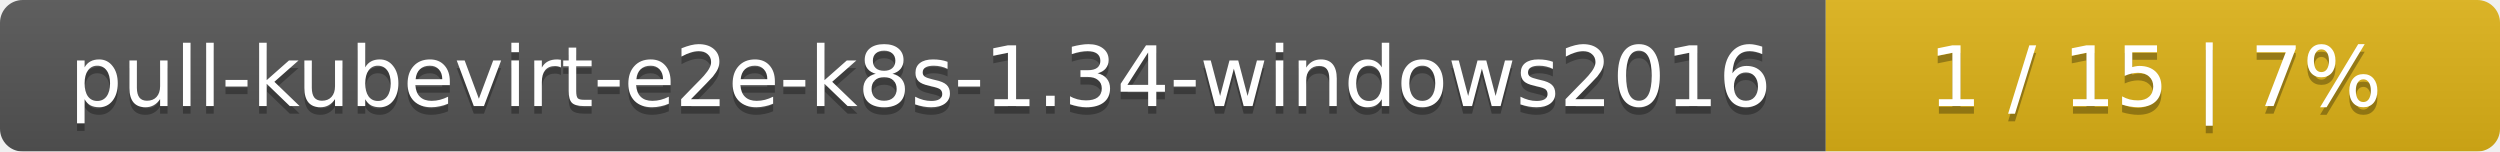
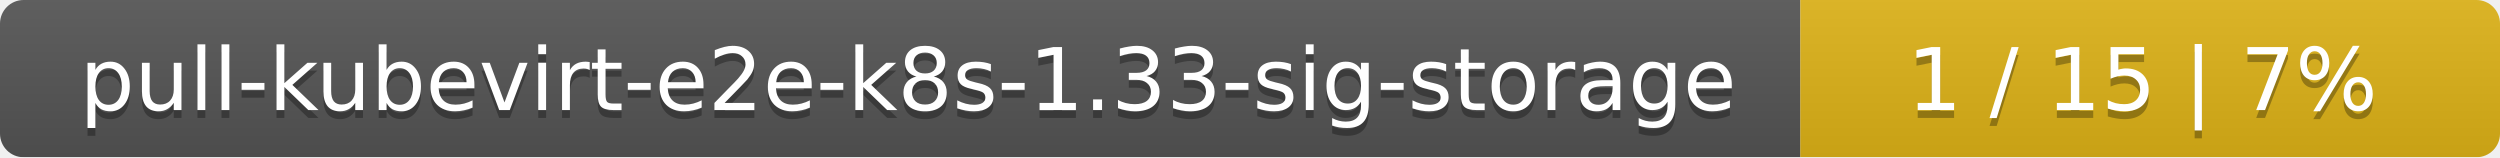
- <svg xmlns="http://www.w3.org/2000/svg" width="330" height="20">
+ <svg xmlns="http://www.w3.org/2000/svg" width="318" height="20">
  <linearGradient id="smooth" x2="0" y2="100%">
    <stop offset="0" stop-color="#bbb" stop-opacity=".1" />
    <stop offset="1" stop-opacity=".1" />
  </linearGradient>
  <mask id="round">
-     <rect width="330" height="20" rx="3" fill="#fff" />
+     <rect width="318" height="20" rx="3" fill="#fff" />
  </mask>
  <g mask="url(#round)">
-     <rect width="241" height="20" fill="#555" />
-     <rect x="241" width="89" height="20" fill="#dfb317" />
-     <rect width="330" height="20" fill="url(#smooth)" />
+     <rect width="229" height="20" fill="#555" />
+     <rect x="229" width="89" height="20" fill="#dfb317" />
+     <rect width="318" height="20" fill="url(#smooth)" />
  </g>
  <g fill="#fff" text-anchor="middle" font-family="DejaVu Sans,Verdana,Geneva,sans-serif" font-size="11">
-     <text x="121.5" y="15" fill="#010101" fill-opacity=".3">pull-kubevirt-e2e-k8s-1.34-windows2016</text>
-     <text x="121.5" y="14">pull-kubevirt-e2e-k8s-1.34-windows2016</text>
-     <text x="284.5" y="15" fill="#010101" fill-opacity=".3">1 / 15    |    7%</text>
-     <text x="284.5" y="14">1 / 15    |    7%</text>
+     <text x="115.5" y="15" fill="#010101" fill-opacity=".3">pull-kubevirt-e2e-k8s-1.33-sig-storage</text>
+     <text x="115.5" y="14">pull-kubevirt-e2e-k8s-1.33-sig-storage</text>
+     <text x="272.5" y="15" fill="#010101" fill-opacity=".3">1 / 15    |    7%</text>
+     <text x="272.5" y="14">1 / 15    |    7%</text>
  </g>
</svg>
